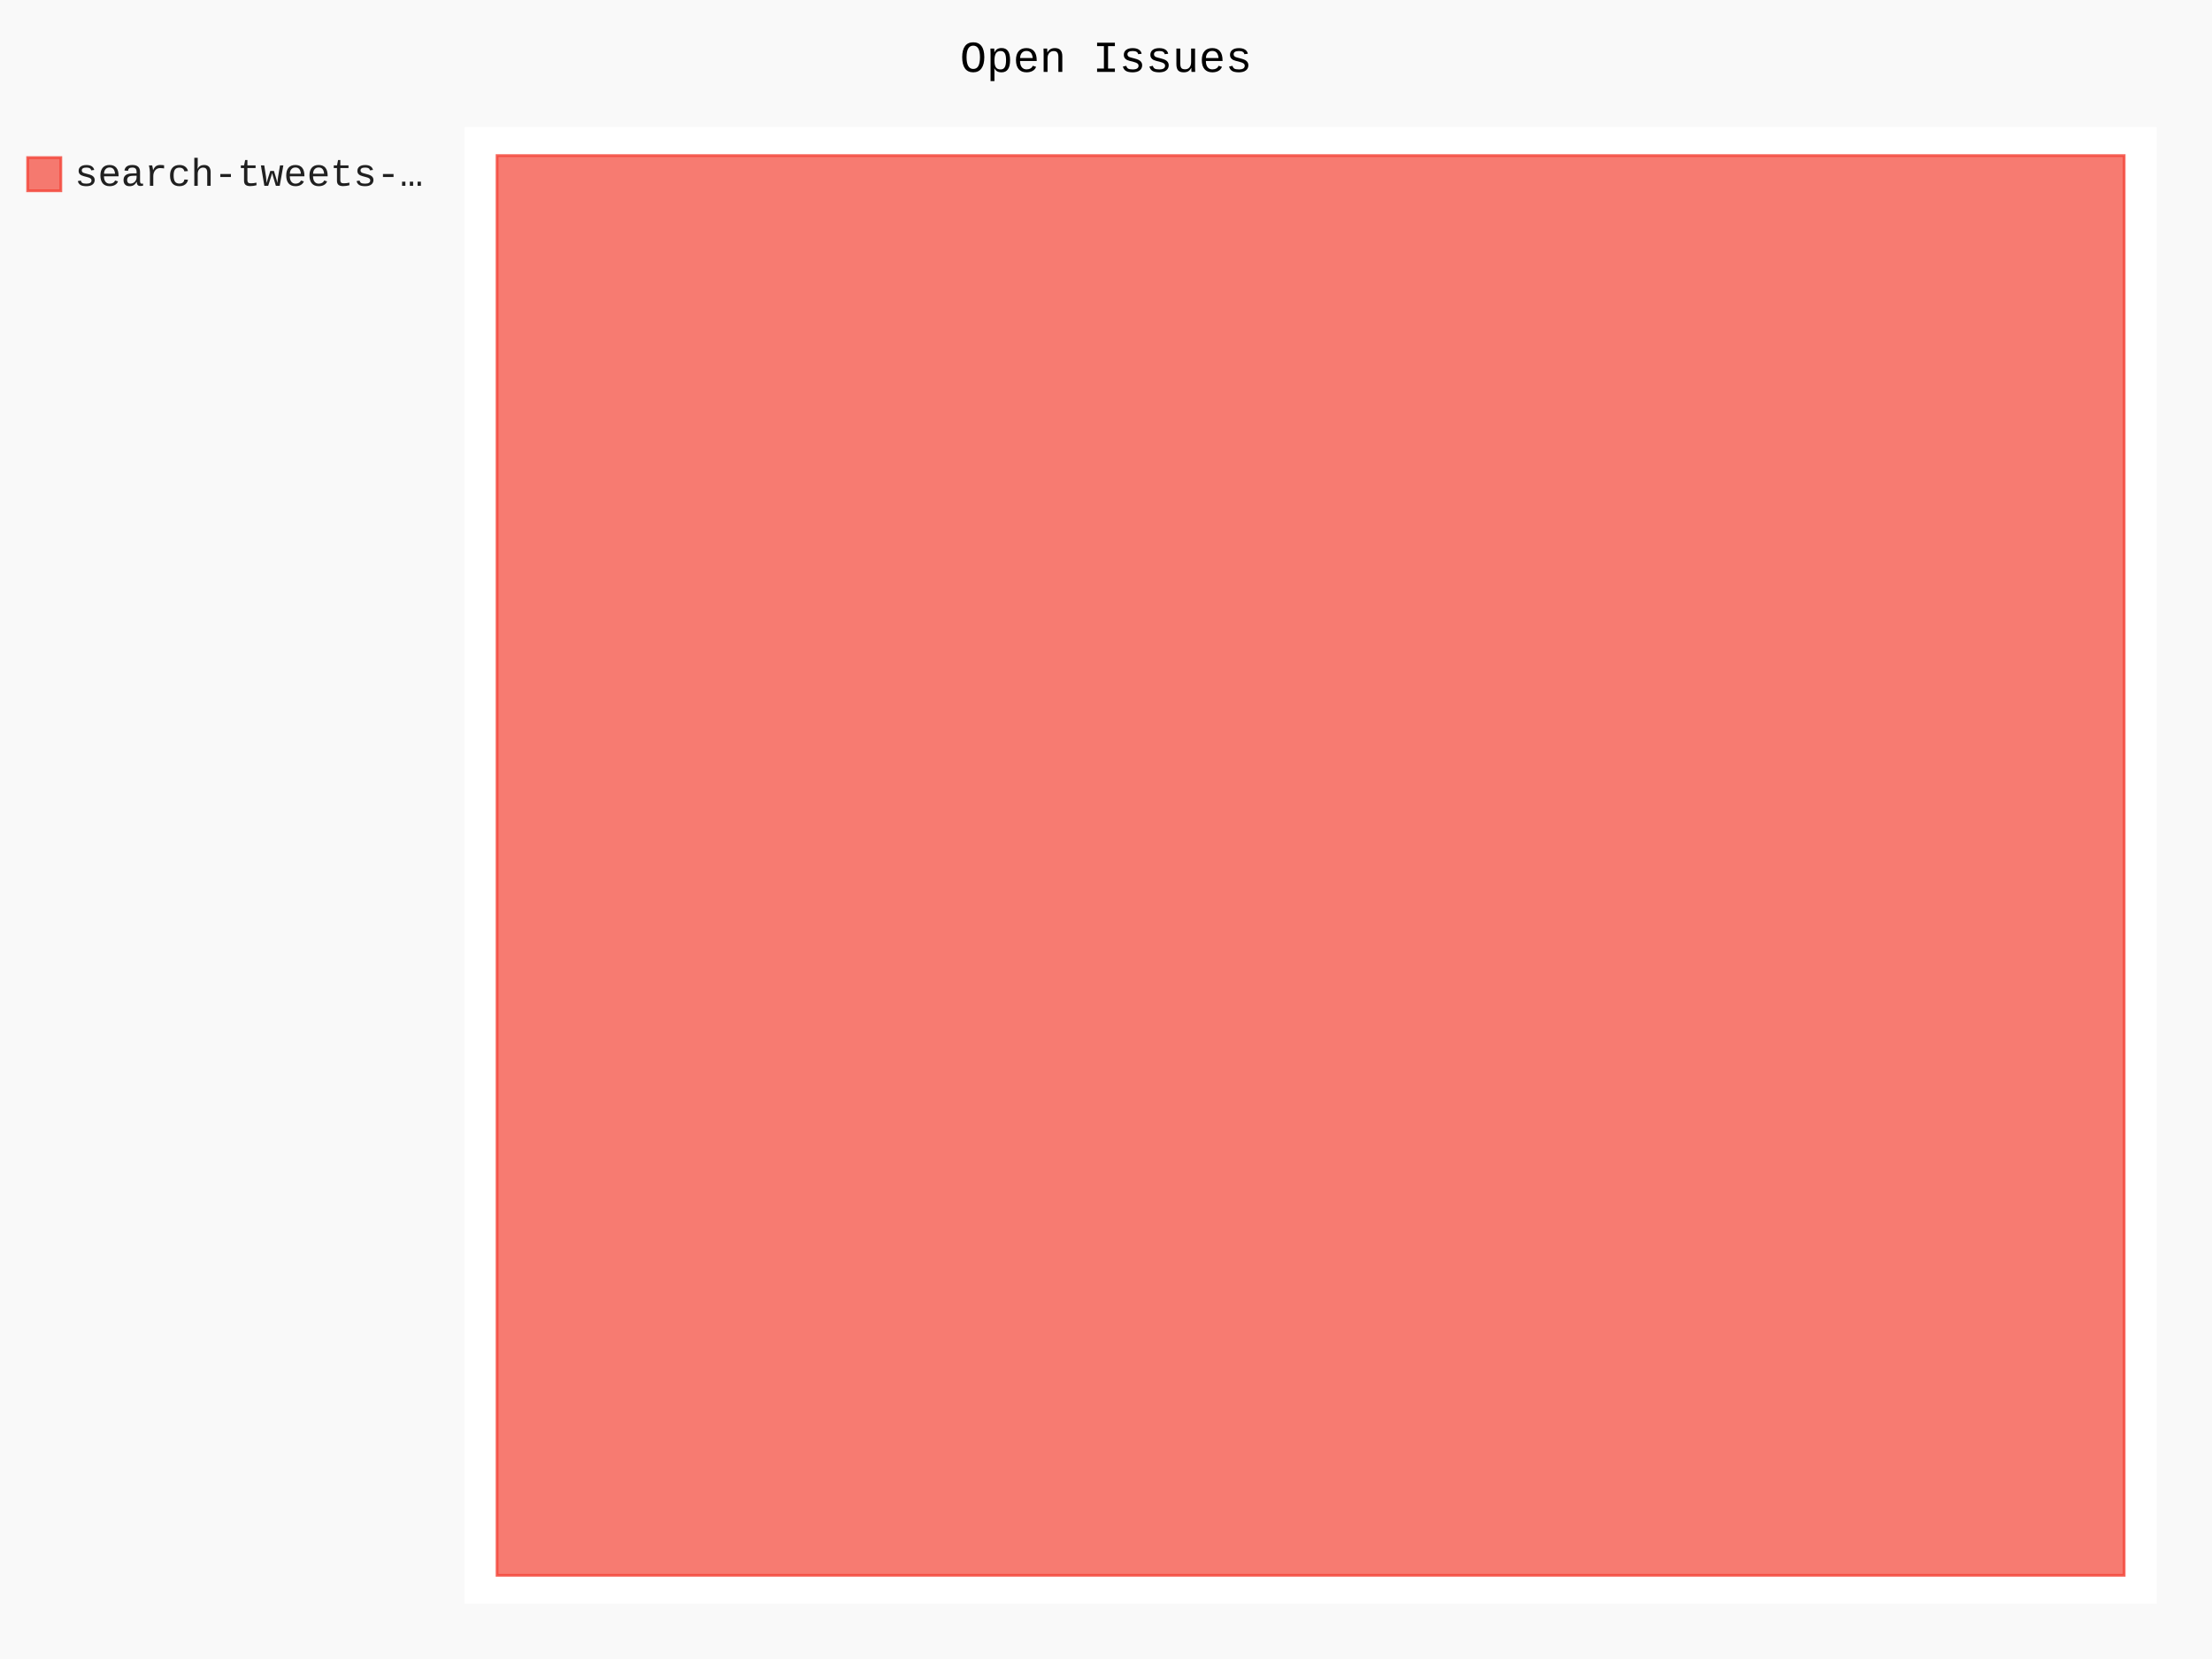
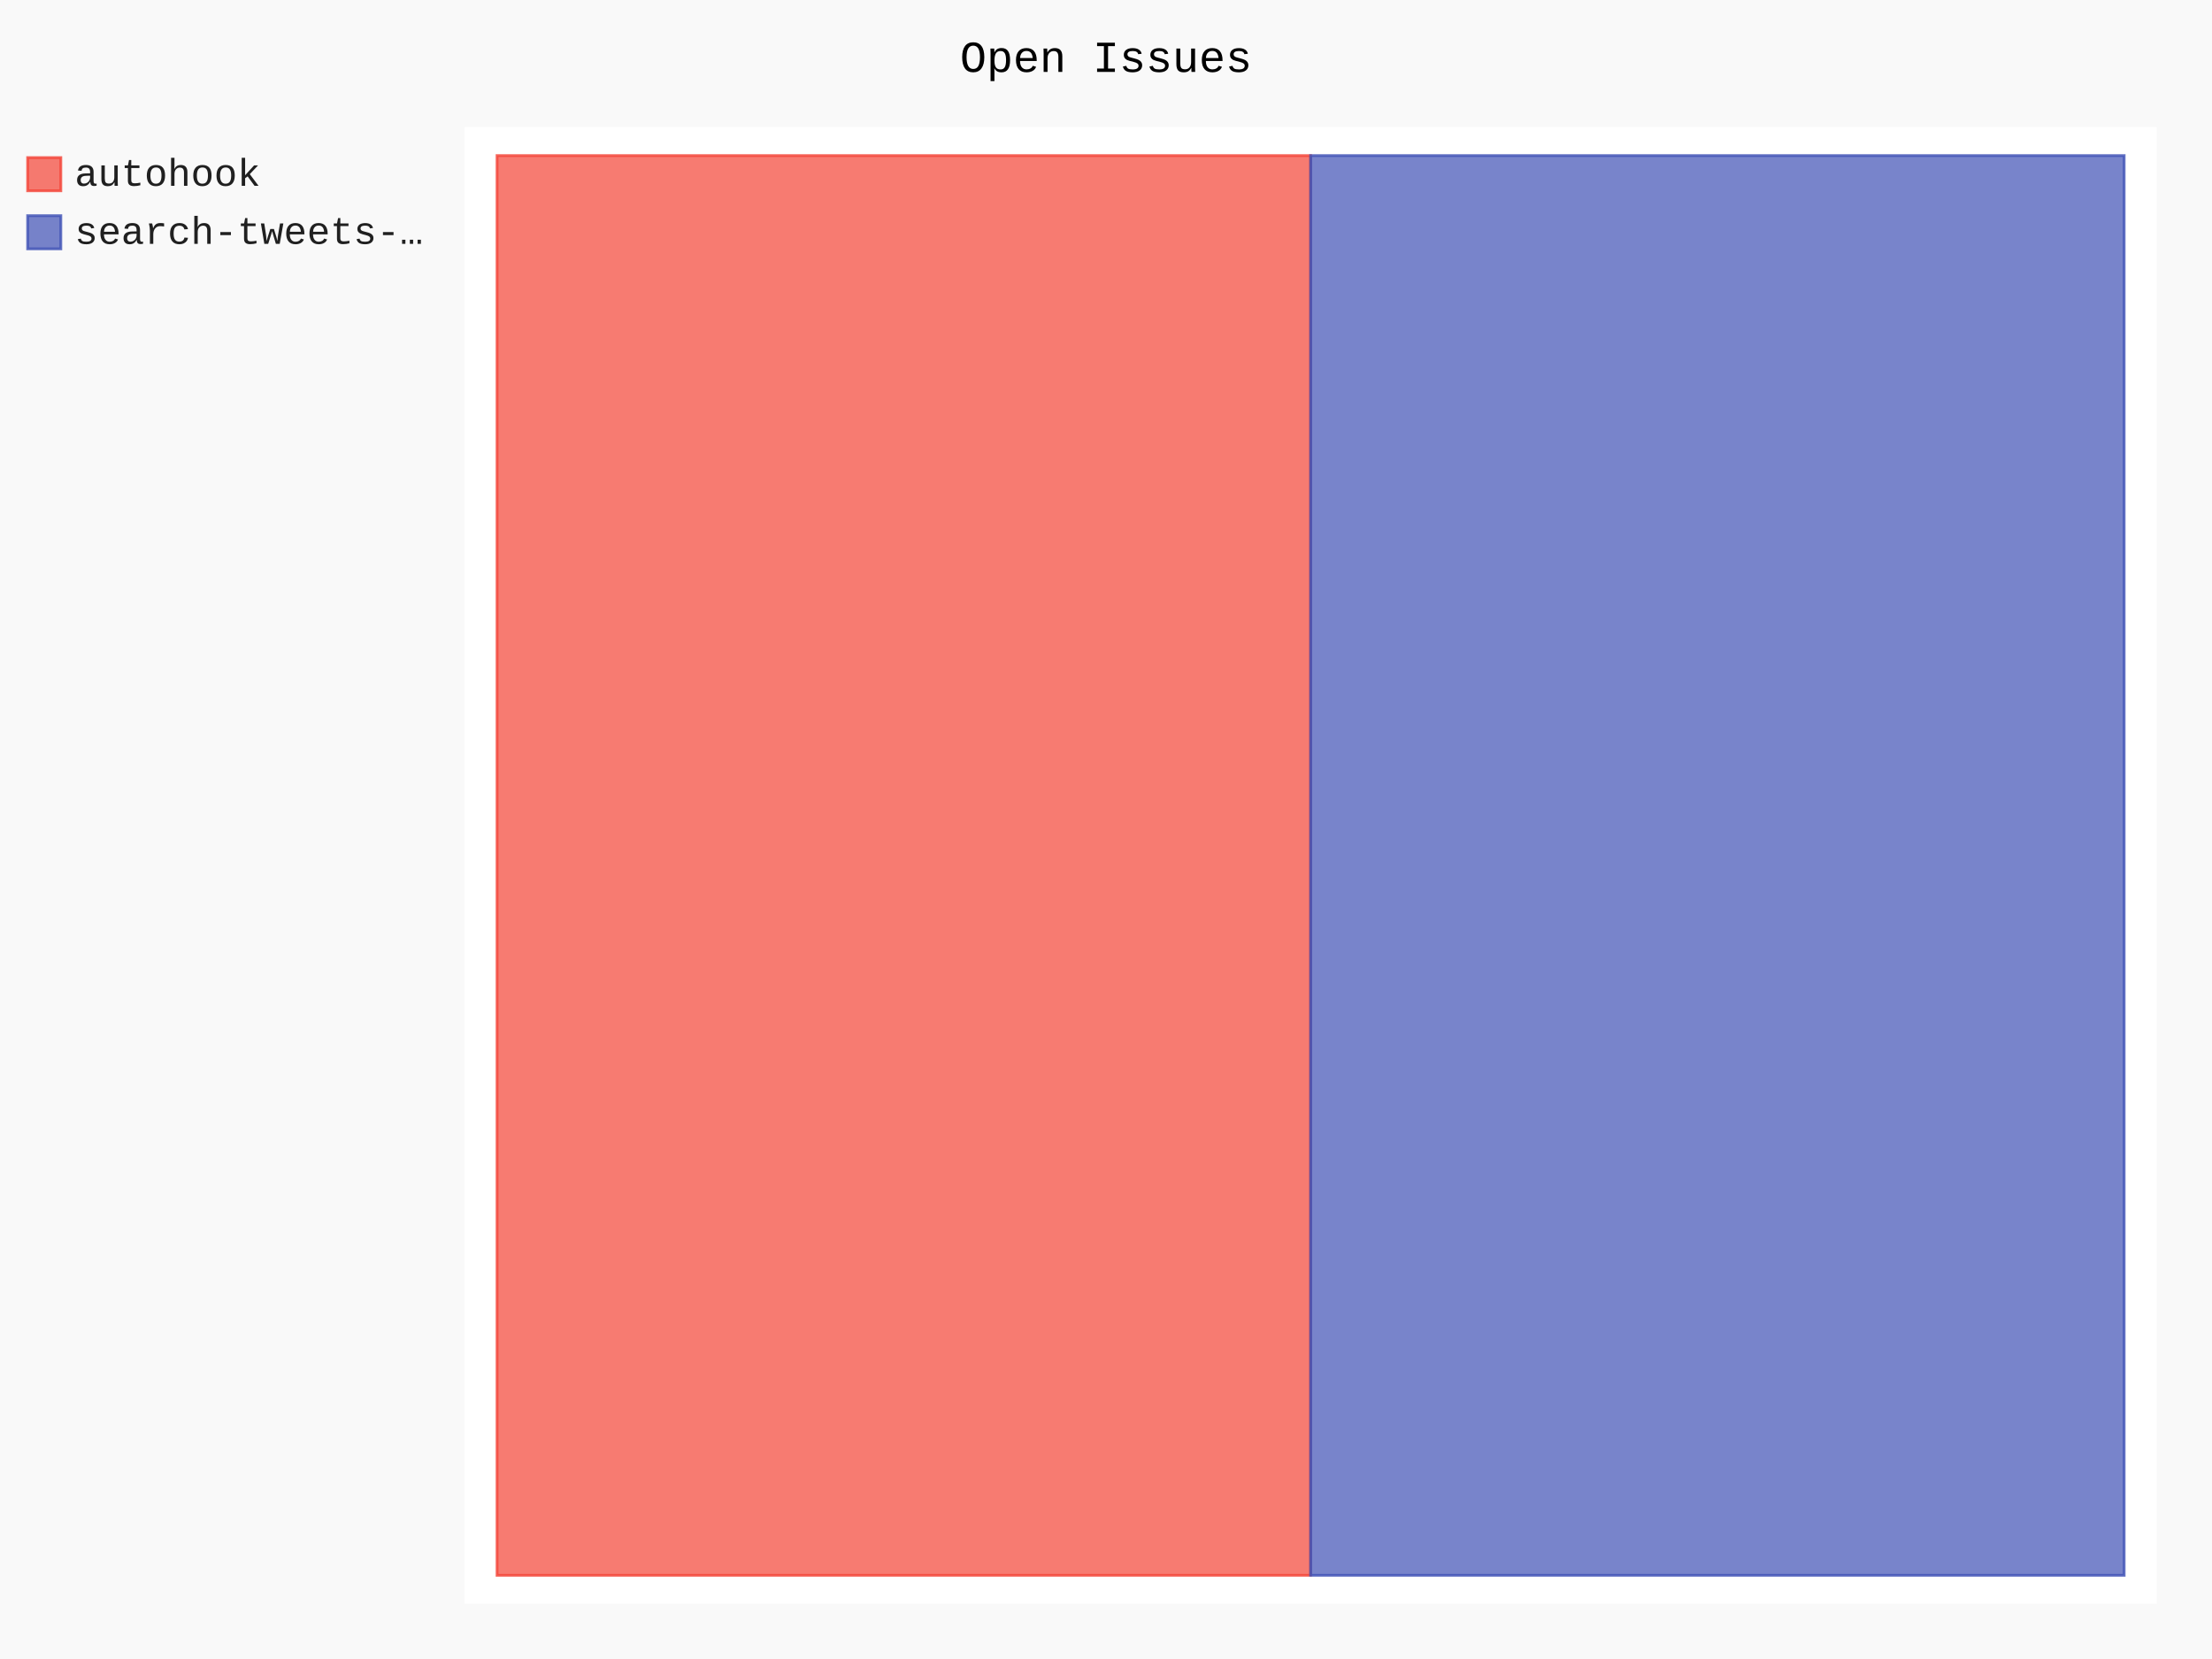
- <svg xmlns="http://www.w3.org/2000/svg" class="pygal-chart" id="chart-0ebce011-b0a8-41dd-a83a-cbbd50bde20c" viewBox="0 0 800 600">
+ <svg xmlns="http://www.w3.org/2000/svg" class="pygal-chart" id="chart-65bf0834-5e44-4f00-a5ab-dddea0e6d7b8" viewBox="0 0 800 600">
  <defs>
-     <style type="text/css">#chart-0ebce011-b0a8-41dd-a83a-cbbd50bde20c{-webkit-user-select:none;-webkit-font-smoothing:antialiased;font-family:Consolas,"Liberation Mono",Menlo,Courier,monospace}#chart-0ebce011-b0a8-41dd-a83a-cbbd50bde20c .title{font-family:Consolas,"Liberation Mono",Menlo,Courier,monospace;font-size:16px}#chart-0ebce011-b0a8-41dd-a83a-cbbd50bde20c .legends .legend text{font-family:Consolas,"Liberation Mono",Menlo,Courier,monospace;font-size:14px}#chart-0ebce011-b0a8-41dd-a83a-cbbd50bde20c .axis text{font-family:Consolas,"Liberation Mono",Menlo,Courier,monospace;font-size:10px}#chart-0ebce011-b0a8-41dd-a83a-cbbd50bde20c .axis text.major{font-family:Consolas,"Liberation Mono",Menlo,Courier,monospace;font-size:10px}#chart-0ebce011-b0a8-41dd-a83a-cbbd50bde20c .text-overlay text.value{font-family:Consolas,"Liberation Mono",Menlo,Courier,monospace;font-size:16px}#chart-0ebce011-b0a8-41dd-a83a-cbbd50bde20c .text-overlay text.label{font-family:Consolas,"Liberation Mono",Menlo,Courier,monospace;font-size:10px}#chart-0ebce011-b0a8-41dd-a83a-cbbd50bde20c .tooltip{font-family:Consolas,"Liberation Mono",Menlo,Courier,monospace;font-size:14px}#chart-0ebce011-b0a8-41dd-a83a-cbbd50bde20c text.no_data{font-family:Consolas,"Liberation Mono",Menlo,Courier,monospace;font-size:64px}
- #chart-0ebce011-b0a8-41dd-a83a-cbbd50bde20c{background-color:rgba(249,249,249,1)}#chart-0ebce011-b0a8-41dd-a83a-cbbd50bde20c path,#chart-0ebce011-b0a8-41dd-a83a-cbbd50bde20c line,#chart-0ebce011-b0a8-41dd-a83a-cbbd50bde20c rect,#chart-0ebce011-b0a8-41dd-a83a-cbbd50bde20c circle{-webkit-transition:150ms;-moz-transition:150ms;transition:150ms}#chart-0ebce011-b0a8-41dd-a83a-cbbd50bde20c .graph &gt; .background{fill:rgba(249,249,249,1)}#chart-0ebce011-b0a8-41dd-a83a-cbbd50bde20c .plot &gt; .background{fill:rgba(255,255,255,1)}#chart-0ebce011-b0a8-41dd-a83a-cbbd50bde20c .graph{fill:rgba(0,0,0,.87)}#chart-0ebce011-b0a8-41dd-a83a-cbbd50bde20c text.no_data{fill:rgba(0,0,0,1)}#chart-0ebce011-b0a8-41dd-a83a-cbbd50bde20c .title{fill:rgba(0,0,0,1)}#chart-0ebce011-b0a8-41dd-a83a-cbbd50bde20c .legends .legend text{fill:rgba(0,0,0,.87)}#chart-0ebce011-b0a8-41dd-a83a-cbbd50bde20c .legends .legend:hover text{fill:rgba(0,0,0,1)}#chart-0ebce011-b0a8-41dd-a83a-cbbd50bde20c .axis .line{stroke:rgba(0,0,0,1)}#chart-0ebce011-b0a8-41dd-a83a-cbbd50bde20c .axis .guide.line{stroke:rgba(0,0,0,.54)}#chart-0ebce011-b0a8-41dd-a83a-cbbd50bde20c .axis .major.line{stroke:rgba(0,0,0,.87)}#chart-0ebce011-b0a8-41dd-a83a-cbbd50bde20c .axis text.major{fill:rgba(0,0,0,1)}#chart-0ebce011-b0a8-41dd-a83a-cbbd50bde20c .axis.y .guides:hover .guide.line,#chart-0ebce011-b0a8-41dd-a83a-cbbd50bde20c .line-graph .axis.x .guides:hover .guide.line,#chart-0ebce011-b0a8-41dd-a83a-cbbd50bde20c .stackedline-graph .axis.x .guides:hover .guide.line,#chart-0ebce011-b0a8-41dd-a83a-cbbd50bde20c .xy-graph .axis.x .guides:hover .guide.line{stroke:rgba(0,0,0,1)}#chart-0ebce011-b0a8-41dd-a83a-cbbd50bde20c .axis .guides:hover text{fill:rgba(0,0,0,1)}#chart-0ebce011-b0a8-41dd-a83a-cbbd50bde20c .reactive{fill-opacity:.7;stroke-opacity:.8}#chart-0ebce011-b0a8-41dd-a83a-cbbd50bde20c .ci{stroke:rgba(0,0,0,.87)}#chart-0ebce011-b0a8-41dd-a83a-cbbd50bde20c .reactive.active,#chart-0ebce011-b0a8-41dd-a83a-cbbd50bde20c .active .reactive{fill-opacity:.8;stroke-opacity:.9;stroke-width:4}#chart-0ebce011-b0a8-41dd-a83a-cbbd50bde20c .ci .reactive.active{stroke-width:1.5}#chart-0ebce011-b0a8-41dd-a83a-cbbd50bde20c .series text{fill:rgba(0,0,0,1)}#chart-0ebce011-b0a8-41dd-a83a-cbbd50bde20c .tooltip rect{fill:rgba(255,255,255,1);stroke:rgba(0,0,0,1);-webkit-transition:opacity 150ms;-moz-transition:opacity 150ms;transition:opacity 150ms}#chart-0ebce011-b0a8-41dd-a83a-cbbd50bde20c .tooltip .label{fill:rgba(0,0,0,.87)}#chart-0ebce011-b0a8-41dd-a83a-cbbd50bde20c .tooltip .label{fill:rgba(0,0,0,.87)}#chart-0ebce011-b0a8-41dd-a83a-cbbd50bde20c .tooltip .legend{font-size:.8em;fill:rgba(0,0,0,.54)}#chart-0ebce011-b0a8-41dd-a83a-cbbd50bde20c .tooltip .x_label{font-size:.6em;fill:rgba(0,0,0,1)}#chart-0ebce011-b0a8-41dd-a83a-cbbd50bde20c .tooltip .xlink{font-size:.5em;text-decoration:underline}#chart-0ebce011-b0a8-41dd-a83a-cbbd50bde20c .tooltip .value{font-size:1.5em}#chart-0ebce011-b0a8-41dd-a83a-cbbd50bde20c .bound{font-size:.5em}#chart-0ebce011-b0a8-41dd-a83a-cbbd50bde20c .max-value{font-size:.75em;fill:rgba(0,0,0,.54)}#chart-0ebce011-b0a8-41dd-a83a-cbbd50bde20c .map-element{fill:rgba(255,255,255,1);stroke:rgba(0,0,0,.54) !important}#chart-0ebce011-b0a8-41dd-a83a-cbbd50bde20c .map-element .reactive{fill-opacity:inherit;stroke-opacity:inherit}#chart-0ebce011-b0a8-41dd-a83a-cbbd50bde20c .color-0,#chart-0ebce011-b0a8-41dd-a83a-cbbd50bde20c .color-0 a:visited{stroke:#F44336;fill:#F44336}#chart-0ebce011-b0a8-41dd-a83a-cbbd50bde20c .text-overlay .color-0 text{fill:black}
- #chart-0ebce011-b0a8-41dd-a83a-cbbd50bde20c text.no_data{text-anchor:middle}#chart-0ebce011-b0a8-41dd-a83a-cbbd50bde20c .guide.line{fill:none}#chart-0ebce011-b0a8-41dd-a83a-cbbd50bde20c .centered{text-anchor:middle}#chart-0ebce011-b0a8-41dd-a83a-cbbd50bde20c .title{text-anchor:middle}#chart-0ebce011-b0a8-41dd-a83a-cbbd50bde20c .legends .legend text{fill-opacity:1}#chart-0ebce011-b0a8-41dd-a83a-cbbd50bde20c .axis.x text{text-anchor:middle}#chart-0ebce011-b0a8-41dd-a83a-cbbd50bde20c .axis.x:not(.web) text[transform]{text-anchor:start}#chart-0ebce011-b0a8-41dd-a83a-cbbd50bde20c .axis.x:not(.web) text[transform].backwards{text-anchor:end}#chart-0ebce011-b0a8-41dd-a83a-cbbd50bde20c .axis.y text{text-anchor:end}#chart-0ebce011-b0a8-41dd-a83a-cbbd50bde20c .axis.y text[transform].backwards{text-anchor:start}#chart-0ebce011-b0a8-41dd-a83a-cbbd50bde20c .axis.y2 text{text-anchor:start}#chart-0ebce011-b0a8-41dd-a83a-cbbd50bde20c .axis.y2 text[transform].backwards{text-anchor:end}#chart-0ebce011-b0a8-41dd-a83a-cbbd50bde20c .axis .guide.line{stroke-dasharray:4,4}#chart-0ebce011-b0a8-41dd-a83a-cbbd50bde20c .axis .major.guide.line{stroke-dasharray:6,6}#chart-0ebce011-b0a8-41dd-a83a-cbbd50bde20c .horizontal .axis.y .guide.line,#chart-0ebce011-b0a8-41dd-a83a-cbbd50bde20c .horizontal .axis.y2 .guide.line,#chart-0ebce011-b0a8-41dd-a83a-cbbd50bde20c .vertical .axis.x .guide.line{opacity:0}#chart-0ebce011-b0a8-41dd-a83a-cbbd50bde20c .horizontal .axis.always_show .guide.line,#chart-0ebce011-b0a8-41dd-a83a-cbbd50bde20c .vertical .axis.always_show .guide.line{opacity:1 !important}#chart-0ebce011-b0a8-41dd-a83a-cbbd50bde20c .axis.y .guides:hover .guide.line,#chart-0ebce011-b0a8-41dd-a83a-cbbd50bde20c .axis.y2 .guides:hover .guide.line,#chart-0ebce011-b0a8-41dd-a83a-cbbd50bde20c .axis.x .guides:hover .guide.line{opacity:1}#chart-0ebce011-b0a8-41dd-a83a-cbbd50bde20c .axis .guides:hover text{opacity:1}#chart-0ebce011-b0a8-41dd-a83a-cbbd50bde20c .nofill{fill:none}#chart-0ebce011-b0a8-41dd-a83a-cbbd50bde20c .subtle-fill{fill-opacity:.2}#chart-0ebce011-b0a8-41dd-a83a-cbbd50bde20c .dot{stroke-width:1px;fill-opacity:1}#chart-0ebce011-b0a8-41dd-a83a-cbbd50bde20c .dot.active{stroke-width:5px}#chart-0ebce011-b0a8-41dd-a83a-cbbd50bde20c .dot.negative{fill:transparent}#chart-0ebce011-b0a8-41dd-a83a-cbbd50bde20c text,#chart-0ebce011-b0a8-41dd-a83a-cbbd50bde20c tspan{stroke:none !important}#chart-0ebce011-b0a8-41dd-a83a-cbbd50bde20c .series text.active{opacity:1}#chart-0ebce011-b0a8-41dd-a83a-cbbd50bde20c .tooltip rect{fill-opacity:.95;stroke-width:.5}#chart-0ebce011-b0a8-41dd-a83a-cbbd50bde20c .tooltip text{fill-opacity:1}#chart-0ebce011-b0a8-41dd-a83a-cbbd50bde20c .showable{visibility:hidden}#chart-0ebce011-b0a8-41dd-a83a-cbbd50bde20c .showable.shown{visibility:visible}#chart-0ebce011-b0a8-41dd-a83a-cbbd50bde20c .gauge-background{fill:rgba(229,229,229,1);stroke:none}#chart-0ebce011-b0a8-41dd-a83a-cbbd50bde20c .bg-lines{stroke:rgba(249,249,249,1);stroke-width:2px}</style>
+     <style type="text/css">#chart-65bf0834-5e44-4f00-a5ab-dddea0e6d7b8{-webkit-user-select:none;-webkit-font-smoothing:antialiased;font-family:Consolas,"Liberation Mono",Menlo,Courier,monospace}#chart-65bf0834-5e44-4f00-a5ab-dddea0e6d7b8 .title{font-family:Consolas,"Liberation Mono",Menlo,Courier,monospace;font-size:16px}#chart-65bf0834-5e44-4f00-a5ab-dddea0e6d7b8 .legends .legend text{font-family:Consolas,"Liberation Mono",Menlo,Courier,monospace;font-size:14px}#chart-65bf0834-5e44-4f00-a5ab-dddea0e6d7b8 .axis text{font-family:Consolas,"Liberation Mono",Menlo,Courier,monospace;font-size:10px}#chart-65bf0834-5e44-4f00-a5ab-dddea0e6d7b8 .axis text.major{font-family:Consolas,"Liberation Mono",Menlo,Courier,monospace;font-size:10px}#chart-65bf0834-5e44-4f00-a5ab-dddea0e6d7b8 .text-overlay text.value{font-family:Consolas,"Liberation Mono",Menlo,Courier,monospace;font-size:16px}#chart-65bf0834-5e44-4f00-a5ab-dddea0e6d7b8 .text-overlay text.label{font-family:Consolas,"Liberation Mono",Menlo,Courier,monospace;font-size:10px}#chart-65bf0834-5e44-4f00-a5ab-dddea0e6d7b8 .tooltip{font-family:Consolas,"Liberation Mono",Menlo,Courier,monospace;font-size:14px}#chart-65bf0834-5e44-4f00-a5ab-dddea0e6d7b8 text.no_data{font-family:Consolas,"Liberation Mono",Menlo,Courier,monospace;font-size:64px}
+ #chart-65bf0834-5e44-4f00-a5ab-dddea0e6d7b8{background-color:rgba(249,249,249,1)}#chart-65bf0834-5e44-4f00-a5ab-dddea0e6d7b8 path,#chart-65bf0834-5e44-4f00-a5ab-dddea0e6d7b8 line,#chart-65bf0834-5e44-4f00-a5ab-dddea0e6d7b8 rect,#chart-65bf0834-5e44-4f00-a5ab-dddea0e6d7b8 circle{-webkit-transition:150ms;-moz-transition:150ms;transition:150ms}#chart-65bf0834-5e44-4f00-a5ab-dddea0e6d7b8 .graph &gt; .background{fill:rgba(249,249,249,1)}#chart-65bf0834-5e44-4f00-a5ab-dddea0e6d7b8 .plot &gt; .background{fill:rgba(255,255,255,1)}#chart-65bf0834-5e44-4f00-a5ab-dddea0e6d7b8 .graph{fill:rgba(0,0,0,.87)}#chart-65bf0834-5e44-4f00-a5ab-dddea0e6d7b8 text.no_data{fill:rgba(0,0,0,1)}#chart-65bf0834-5e44-4f00-a5ab-dddea0e6d7b8 .title{fill:rgba(0,0,0,1)}#chart-65bf0834-5e44-4f00-a5ab-dddea0e6d7b8 .legends .legend text{fill:rgba(0,0,0,.87)}#chart-65bf0834-5e44-4f00-a5ab-dddea0e6d7b8 .legends .legend:hover text{fill:rgba(0,0,0,1)}#chart-65bf0834-5e44-4f00-a5ab-dddea0e6d7b8 .axis .line{stroke:rgba(0,0,0,1)}#chart-65bf0834-5e44-4f00-a5ab-dddea0e6d7b8 .axis .guide.line{stroke:rgba(0,0,0,.54)}#chart-65bf0834-5e44-4f00-a5ab-dddea0e6d7b8 .axis .major.line{stroke:rgba(0,0,0,.87)}#chart-65bf0834-5e44-4f00-a5ab-dddea0e6d7b8 .axis text.major{fill:rgba(0,0,0,1)}#chart-65bf0834-5e44-4f00-a5ab-dddea0e6d7b8 .axis.y .guides:hover .guide.line,#chart-65bf0834-5e44-4f00-a5ab-dddea0e6d7b8 .line-graph .axis.x .guides:hover .guide.line,#chart-65bf0834-5e44-4f00-a5ab-dddea0e6d7b8 .stackedline-graph .axis.x .guides:hover .guide.line,#chart-65bf0834-5e44-4f00-a5ab-dddea0e6d7b8 .xy-graph .axis.x .guides:hover .guide.line{stroke:rgba(0,0,0,1)}#chart-65bf0834-5e44-4f00-a5ab-dddea0e6d7b8 .axis .guides:hover text{fill:rgba(0,0,0,1)}#chart-65bf0834-5e44-4f00-a5ab-dddea0e6d7b8 .reactive{fill-opacity:.7;stroke-opacity:.8}#chart-65bf0834-5e44-4f00-a5ab-dddea0e6d7b8 .ci{stroke:rgba(0,0,0,.87)}#chart-65bf0834-5e44-4f00-a5ab-dddea0e6d7b8 .reactive.active,#chart-65bf0834-5e44-4f00-a5ab-dddea0e6d7b8 .active .reactive{fill-opacity:.8;stroke-opacity:.9;stroke-width:4}#chart-65bf0834-5e44-4f00-a5ab-dddea0e6d7b8 .ci .reactive.active{stroke-width:1.5}#chart-65bf0834-5e44-4f00-a5ab-dddea0e6d7b8 .series text{fill:rgba(0,0,0,1)}#chart-65bf0834-5e44-4f00-a5ab-dddea0e6d7b8 .tooltip rect{fill:rgba(255,255,255,1);stroke:rgba(0,0,0,1);-webkit-transition:opacity 150ms;-moz-transition:opacity 150ms;transition:opacity 150ms}#chart-65bf0834-5e44-4f00-a5ab-dddea0e6d7b8 .tooltip .label{fill:rgba(0,0,0,.87)}#chart-65bf0834-5e44-4f00-a5ab-dddea0e6d7b8 .tooltip .label{fill:rgba(0,0,0,.87)}#chart-65bf0834-5e44-4f00-a5ab-dddea0e6d7b8 .tooltip .legend{font-size:.8em;fill:rgba(0,0,0,.54)}#chart-65bf0834-5e44-4f00-a5ab-dddea0e6d7b8 .tooltip .x_label{font-size:.6em;fill:rgba(0,0,0,1)}#chart-65bf0834-5e44-4f00-a5ab-dddea0e6d7b8 .tooltip .xlink{font-size:.5em;text-decoration:underline}#chart-65bf0834-5e44-4f00-a5ab-dddea0e6d7b8 .tooltip .value{font-size:1.5em}#chart-65bf0834-5e44-4f00-a5ab-dddea0e6d7b8 .bound{font-size:.5em}#chart-65bf0834-5e44-4f00-a5ab-dddea0e6d7b8 .max-value{font-size:.75em;fill:rgba(0,0,0,.54)}#chart-65bf0834-5e44-4f00-a5ab-dddea0e6d7b8 .map-element{fill:rgba(255,255,255,1);stroke:rgba(0,0,0,.54) !important}#chart-65bf0834-5e44-4f00-a5ab-dddea0e6d7b8 .map-element .reactive{fill-opacity:inherit;stroke-opacity:inherit}#chart-65bf0834-5e44-4f00-a5ab-dddea0e6d7b8 .color-0,#chart-65bf0834-5e44-4f00-a5ab-dddea0e6d7b8 .color-0 a:visited{stroke:#F44336;fill:#F44336}#chart-65bf0834-5e44-4f00-a5ab-dddea0e6d7b8 .color-1,#chart-65bf0834-5e44-4f00-a5ab-dddea0e6d7b8 .color-1 a:visited{stroke:#3F51B5;fill:#3F51B5}#chart-65bf0834-5e44-4f00-a5ab-dddea0e6d7b8 .text-overlay .color-0 text{fill:black}#chart-65bf0834-5e44-4f00-a5ab-dddea0e6d7b8 .text-overlay .color-1 text{fill:black}
+ #chart-65bf0834-5e44-4f00-a5ab-dddea0e6d7b8 text.no_data{text-anchor:middle}#chart-65bf0834-5e44-4f00-a5ab-dddea0e6d7b8 .guide.line{fill:none}#chart-65bf0834-5e44-4f00-a5ab-dddea0e6d7b8 .centered{text-anchor:middle}#chart-65bf0834-5e44-4f00-a5ab-dddea0e6d7b8 .title{text-anchor:middle}#chart-65bf0834-5e44-4f00-a5ab-dddea0e6d7b8 .legends .legend text{fill-opacity:1}#chart-65bf0834-5e44-4f00-a5ab-dddea0e6d7b8 .axis.x text{text-anchor:middle}#chart-65bf0834-5e44-4f00-a5ab-dddea0e6d7b8 .axis.x:not(.web) text[transform]{text-anchor:start}#chart-65bf0834-5e44-4f00-a5ab-dddea0e6d7b8 .axis.x:not(.web) text[transform].backwards{text-anchor:end}#chart-65bf0834-5e44-4f00-a5ab-dddea0e6d7b8 .axis.y text{text-anchor:end}#chart-65bf0834-5e44-4f00-a5ab-dddea0e6d7b8 .axis.y text[transform].backwards{text-anchor:start}#chart-65bf0834-5e44-4f00-a5ab-dddea0e6d7b8 .axis.y2 text{text-anchor:start}#chart-65bf0834-5e44-4f00-a5ab-dddea0e6d7b8 .axis.y2 text[transform].backwards{text-anchor:end}#chart-65bf0834-5e44-4f00-a5ab-dddea0e6d7b8 .axis .guide.line{stroke-dasharray:4,4}#chart-65bf0834-5e44-4f00-a5ab-dddea0e6d7b8 .axis .major.guide.line{stroke-dasharray:6,6}#chart-65bf0834-5e44-4f00-a5ab-dddea0e6d7b8 .horizontal .axis.y .guide.line,#chart-65bf0834-5e44-4f00-a5ab-dddea0e6d7b8 .horizontal .axis.y2 .guide.line,#chart-65bf0834-5e44-4f00-a5ab-dddea0e6d7b8 .vertical .axis.x .guide.line{opacity:0}#chart-65bf0834-5e44-4f00-a5ab-dddea0e6d7b8 .horizontal .axis.always_show .guide.line,#chart-65bf0834-5e44-4f00-a5ab-dddea0e6d7b8 .vertical .axis.always_show .guide.line{opacity:1 !important}#chart-65bf0834-5e44-4f00-a5ab-dddea0e6d7b8 .axis.y .guides:hover .guide.line,#chart-65bf0834-5e44-4f00-a5ab-dddea0e6d7b8 .axis.y2 .guides:hover .guide.line,#chart-65bf0834-5e44-4f00-a5ab-dddea0e6d7b8 .axis.x .guides:hover .guide.line{opacity:1}#chart-65bf0834-5e44-4f00-a5ab-dddea0e6d7b8 .axis .guides:hover text{opacity:1}#chart-65bf0834-5e44-4f00-a5ab-dddea0e6d7b8 .nofill{fill:none}#chart-65bf0834-5e44-4f00-a5ab-dddea0e6d7b8 .subtle-fill{fill-opacity:.2}#chart-65bf0834-5e44-4f00-a5ab-dddea0e6d7b8 .dot{stroke-width:1px;fill-opacity:1}#chart-65bf0834-5e44-4f00-a5ab-dddea0e6d7b8 .dot.active{stroke-width:5px}#chart-65bf0834-5e44-4f00-a5ab-dddea0e6d7b8 .dot.negative{fill:transparent}#chart-65bf0834-5e44-4f00-a5ab-dddea0e6d7b8 text,#chart-65bf0834-5e44-4f00-a5ab-dddea0e6d7b8 tspan{stroke:none !important}#chart-65bf0834-5e44-4f00-a5ab-dddea0e6d7b8 .series text.active{opacity:1}#chart-65bf0834-5e44-4f00-a5ab-dddea0e6d7b8 .tooltip rect{fill-opacity:.95;stroke-width:.5}#chart-65bf0834-5e44-4f00-a5ab-dddea0e6d7b8 .tooltip text{fill-opacity:1}#chart-65bf0834-5e44-4f00-a5ab-dddea0e6d7b8 .showable{visibility:hidden}#chart-65bf0834-5e44-4f00-a5ab-dddea0e6d7b8 .showable.shown{visibility:visible}#chart-65bf0834-5e44-4f00-a5ab-dddea0e6d7b8 .gauge-background{fill:rgba(229,229,229,1);stroke:none}#chart-65bf0834-5e44-4f00-a5ab-dddea0e6d7b8 .bg-lines{stroke:rgba(249,249,249,1);stroke-width:2px}</style>
  </defs>
  <g class="graph treemap-graph vertical">
    <rect class="background" height="600" width="800" x="0" y="0" />
    <g class="plot" transform="translate(168, 46)">
      <rect class="background" height="534" width="612.0" x="0" y="0" />
      <g class="series serie-0 color-0">
        <g class="rects">
          <g class="rect">
-             <rect class="rect reactive tooltip-trigger" height="513.462" width="588.462" x="11.769" y="10.269" />
+             <rect class="rect reactive tooltip-trigger" height="513.462" width="294.231" x="11.769" y="10.269" />
+           </g>
+         </g>
+       </g>
+       <g class="series serie-1 color-1">
+         <g class="rects">
+           <g class="rect">
+             <rect class="rect reactive tooltip-trigger" height="513.462" width="294.231" x="306.0" y="10.269" />
          </g>
        </g>
      </g>
    </g>
    <g class="titles">
      <text class="title plot_title" x="400.0" y="26">Open Issues</text>
    </g>
    <g class="plot overlay" transform="translate(168, 46)">
      <g class="series serie-0 color-0" />
+       <g class="series serie-1 color-1" />
    </g>
    <g class="plot text-overlay" transform="translate(168, 46)">
      <g class="series serie-0 color-0" />
+       <g class="series serie-1 color-1" />
    </g>
    <g class="plot tooltip-overlay" transform="translate(168, 46)">
      <g class="tooltip" style="opacity: 0" transform="translate(0 0)">
        <rect class="tooltip-box" height="0" rx="0" ry="0" width="0" />
        <g class="text" />
      </g>
    </g>
    <g class="legends" transform="translate(10, 56)">
      <g class="legend reactive activate-serie" id="activate-serie-0">
        <rect class="color-0 reactive" height="12" width="12" x="0.0" y="1.0" />
-         <text x="17.0" y="11.2">search-tweets-…</text>
+         <text x="17.0" y="11.2">autohook</text>
+       </g>
+       <g class="legend reactive activate-serie" id="activate-serie-1">
+         <rect class="color-1 reactive" height="12" width="12" x="0.0" y="22.0" />
+         <text x="17.0" y="32.2">search-tweets-…</text>
      </g>
    </g>
    <g class="legends" transform="translate(790, 56)" />
  </g>
</svg>
